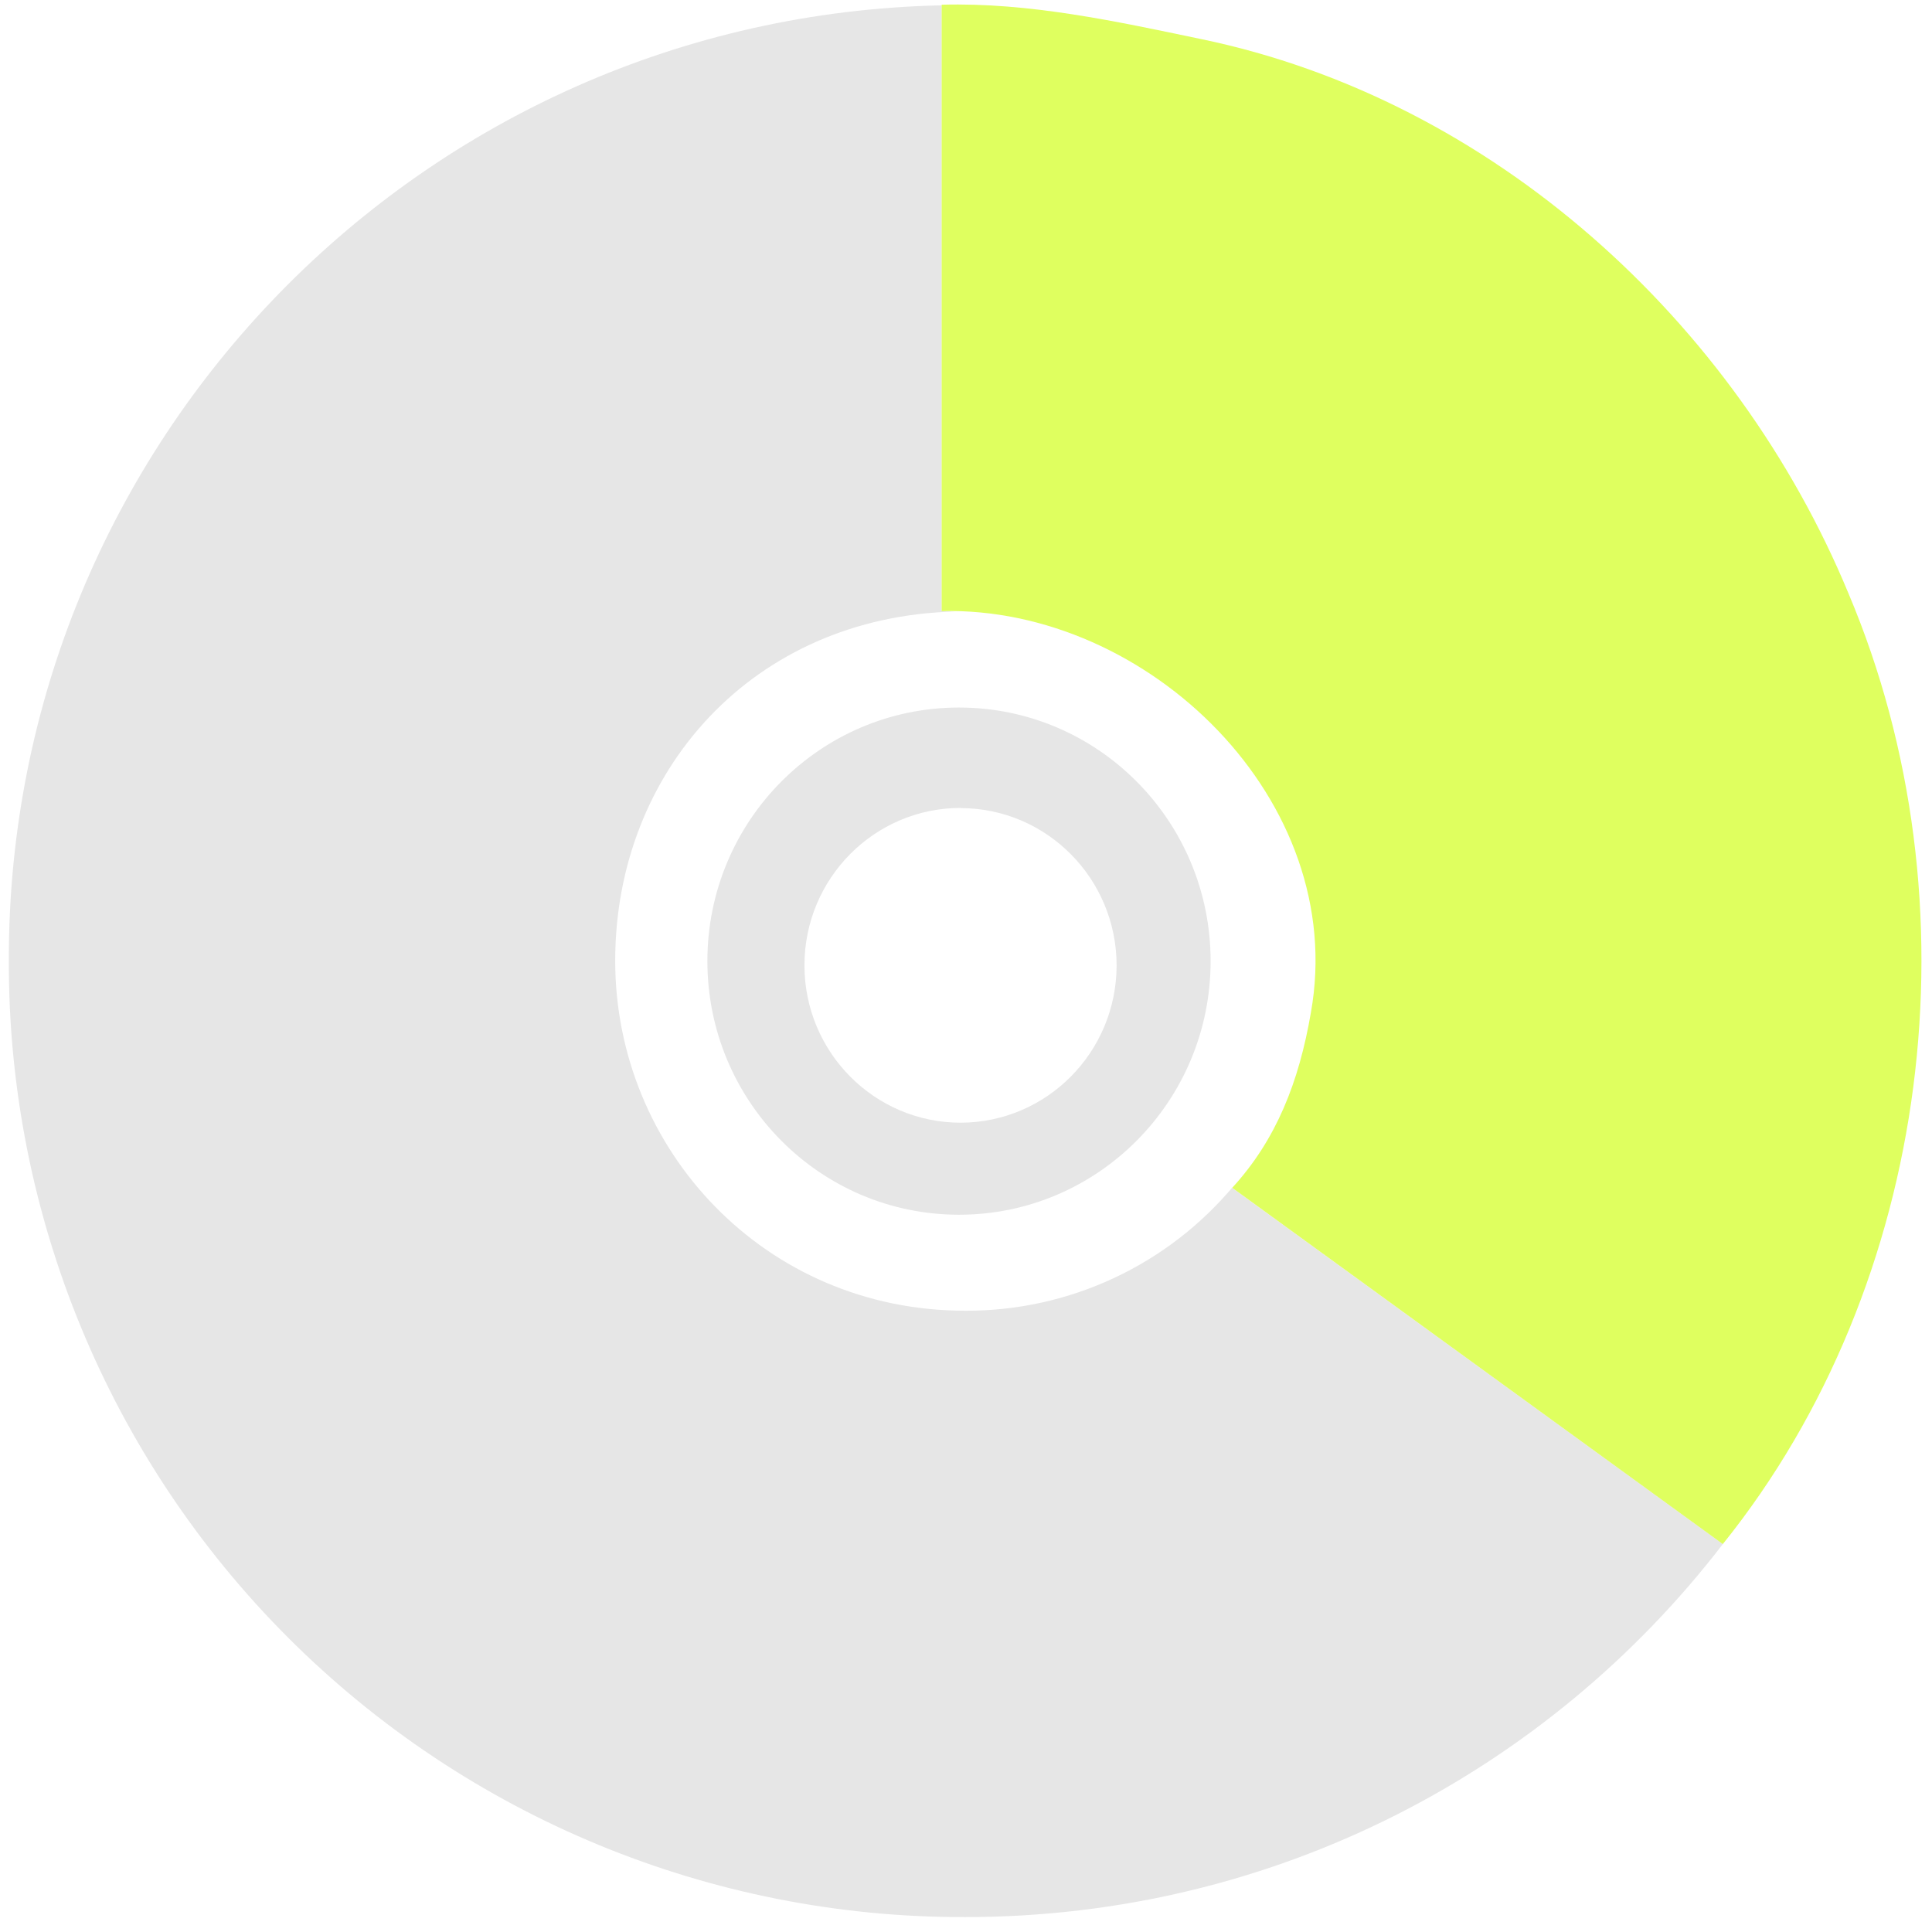
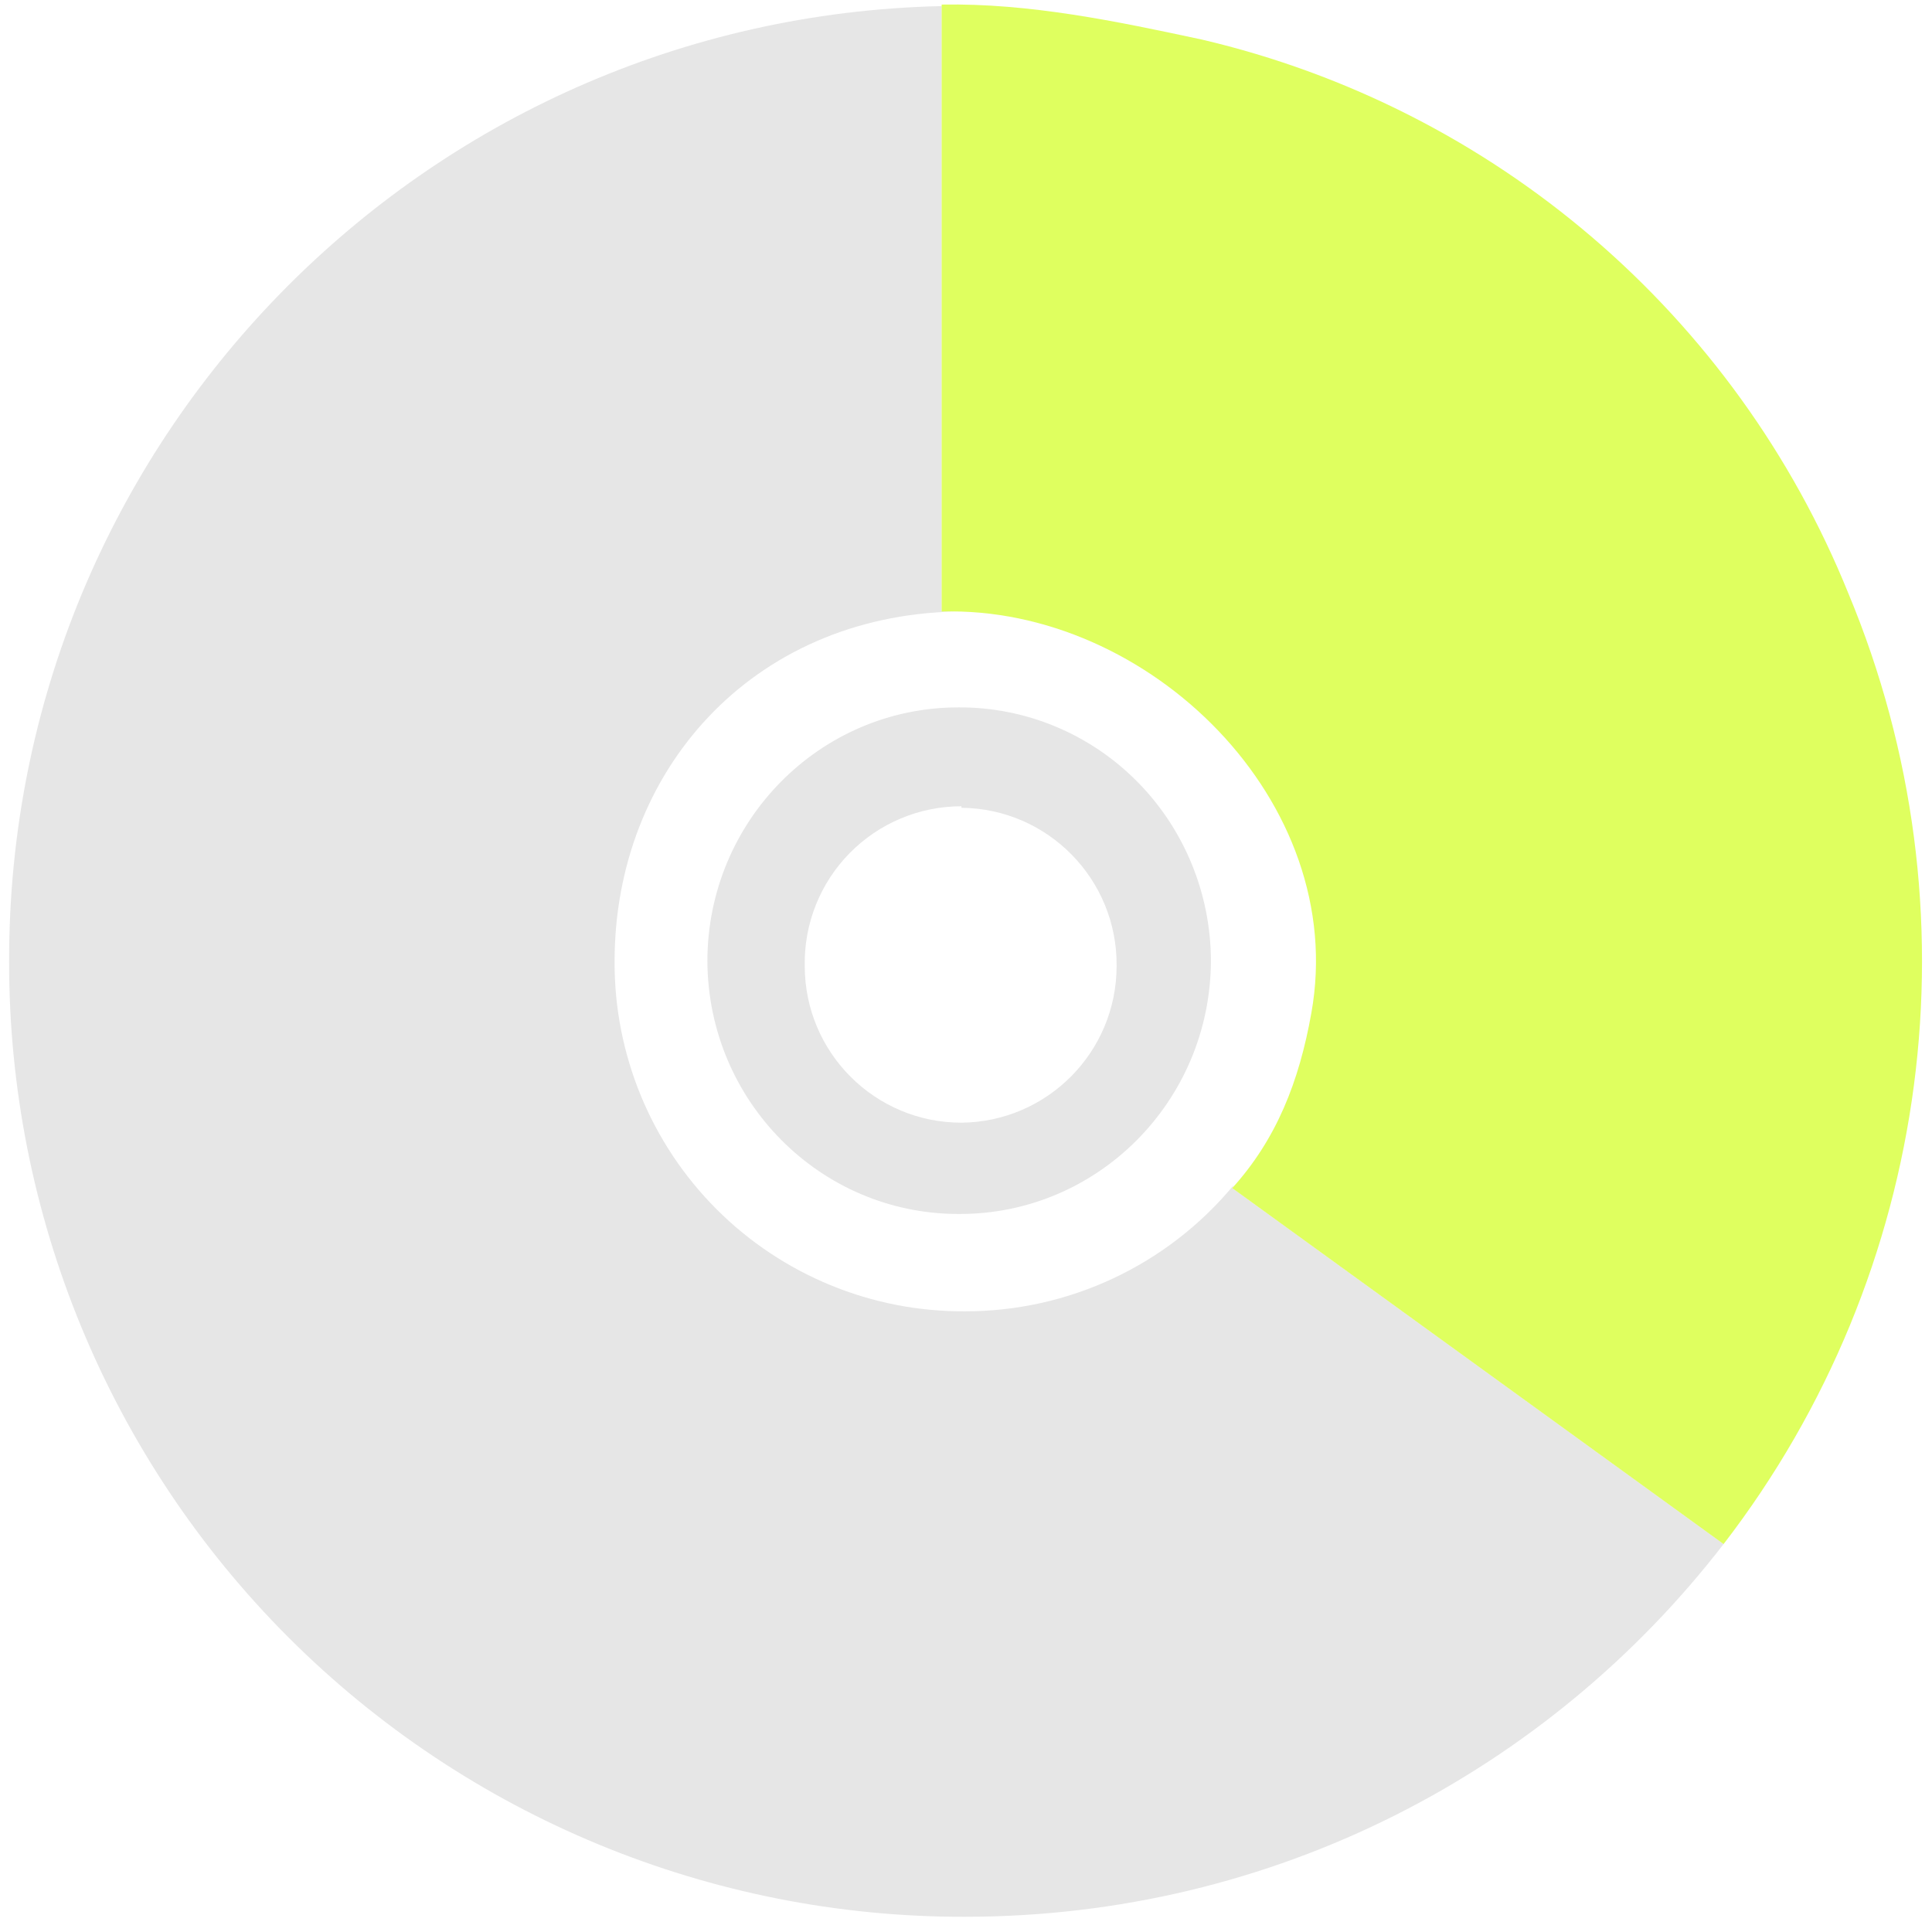
<svg xmlns="http://www.w3.org/2000/svg" width="48" height="48" viewBox="0 0 12.7 12.7">
-   <path fill="#e6e6e6" d="M6.19.035A6.267 6.267 0 0 0 .058 6.316a6.27 6.27 0 0 0 6.285 6.286c2.036 0 3.835-.96 4.982-2.452L8.099 7.808l.015-.018a2.285 2.285 0 0 1-1.77.826c-1.317 0-2.3-1.06-2.3-2.3 0-1.244.903-2.263 2.234-2.296l-.088-.003V.035zm.113 4.616A1.654 1.667 0 0 0 4.65 6.318a1.654 1.667 0 0 0 1.654 1.667 1.654 1.667 0 0 0 1.654-1.667 1.654 1.667 0 0 0-1.654-1.667zm.012.661A1.027 1.035 0 0 1 7.34 6.347 1.027 1.035 0 0 1 6.315 7.38a1.027 1.035 0 0 1-1.027-1.034 1.027 1.035 0 0 1 1.027-1.035z" />
-   <path fill="#d4ff2a" d="M6.19.03v3.987c1.358-.033 2.677 1.248 2.427 2.64-.078.454-.227.835-.517 1.151l3.225 2.342c1.377-1.713 1.686-4.216.826-6.249C11.411 2.113 9.812.654 7.896.257 7.336.14 6.766.015 6.19.031z" opacity=".75" />
+   <path fill="#e6e6e6" d="M6.19.04A6.27 6.27 0 0 0 .06 6.32a6.27 6.27 0 0 0 6.28 6.28c2.04 0 3.84-.96 4.99-2.45L8.1 7.81l.01-.02a2.29 2.29 0 0 1-1.77.83 2.29 2.29 0 0 1-2.3-2.3c0-1.25.9-2.27 2.24-2.3h-.09V.04zm.11 4.61a1.65 1.67 0 0 0-1.65 1.67A1.65 1.67 0 0 0 6.3 7.98a1.65 1.67 0 0 0 1.66-1.66A1.65 1.67 0 0 0 6.3 4.65zm.02.66a1.03 1.03 0 0 1 1.02 1.04 1.03 1.03 0 0 1-1.02 1.03 1.03 1.03 0 0 1-1.03-1.03A1.03 1.03 0 0 1 6.32 5.3z" />
+   <path fill="#d4ff2a" d="M6.19.03v3.99c1.36-.04 2.68 1.25 2.43 2.64-.08.45-.23.83-.52 1.15l3.23 2.34a6.28 6.28 0 0 0 .82-6.25A6.08 6.08 0 0 0 7.9.26C7.34.14 6.77.02 6.19.03z" opacity=".75" />
</svg>
